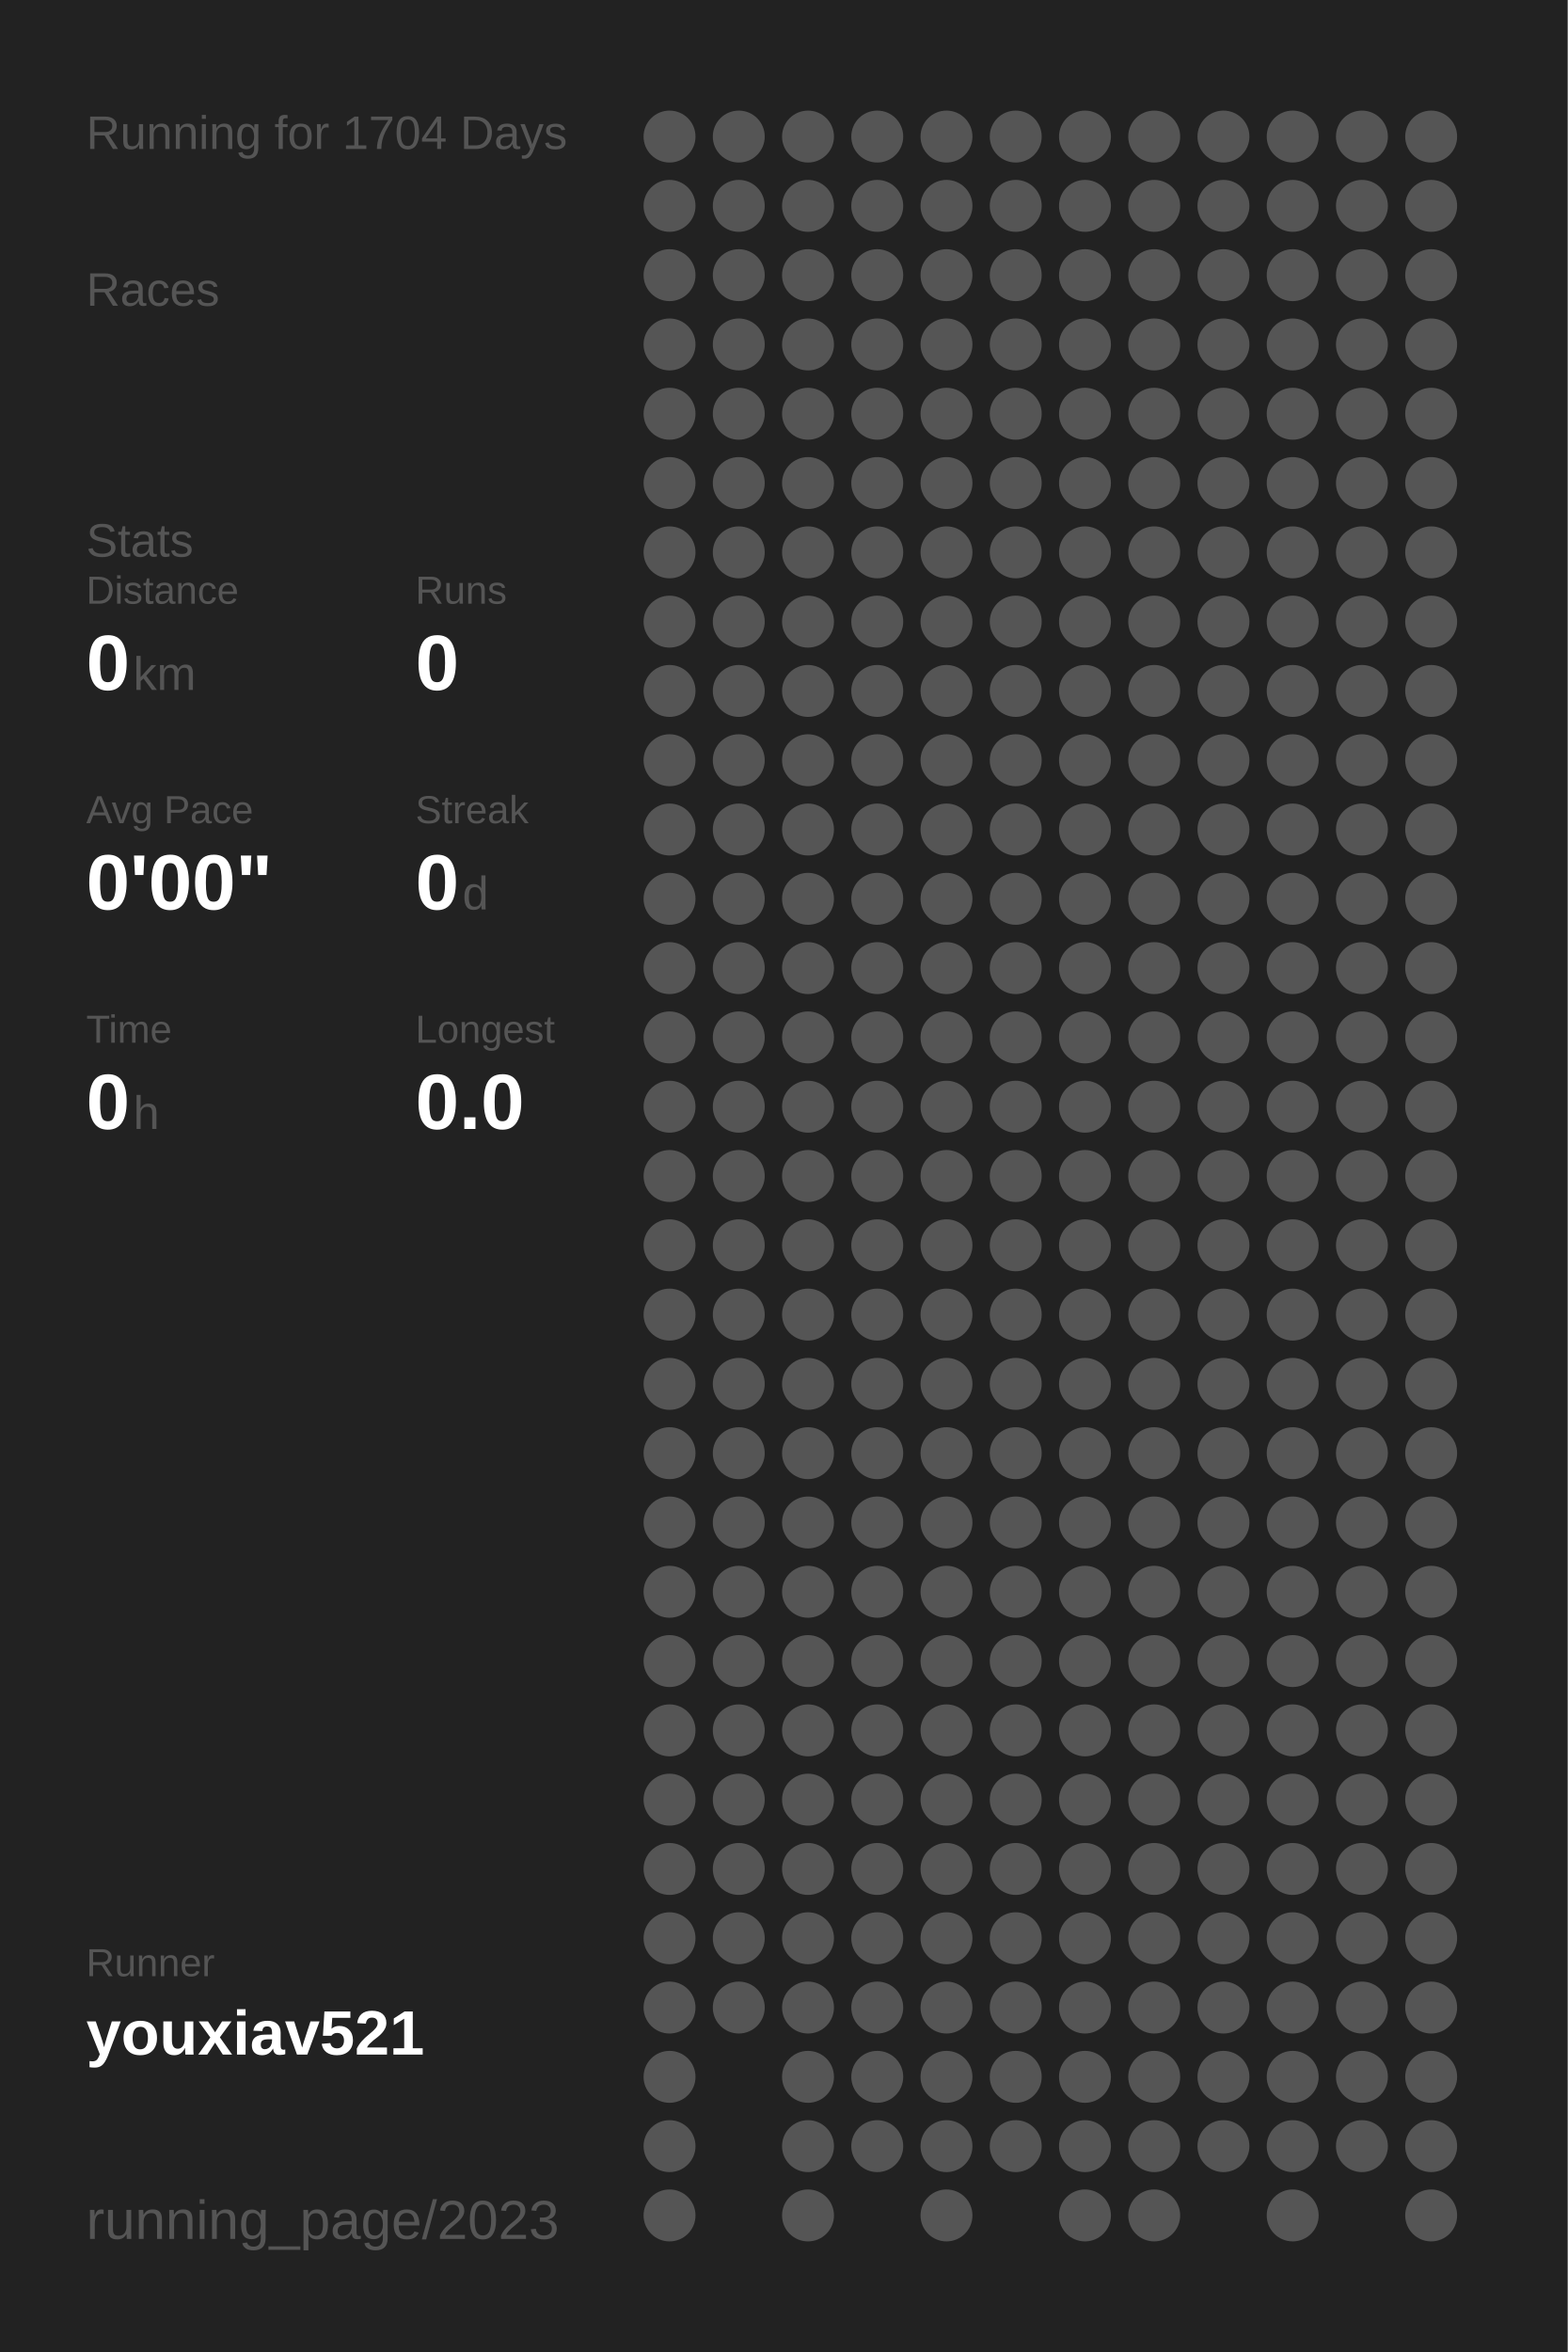
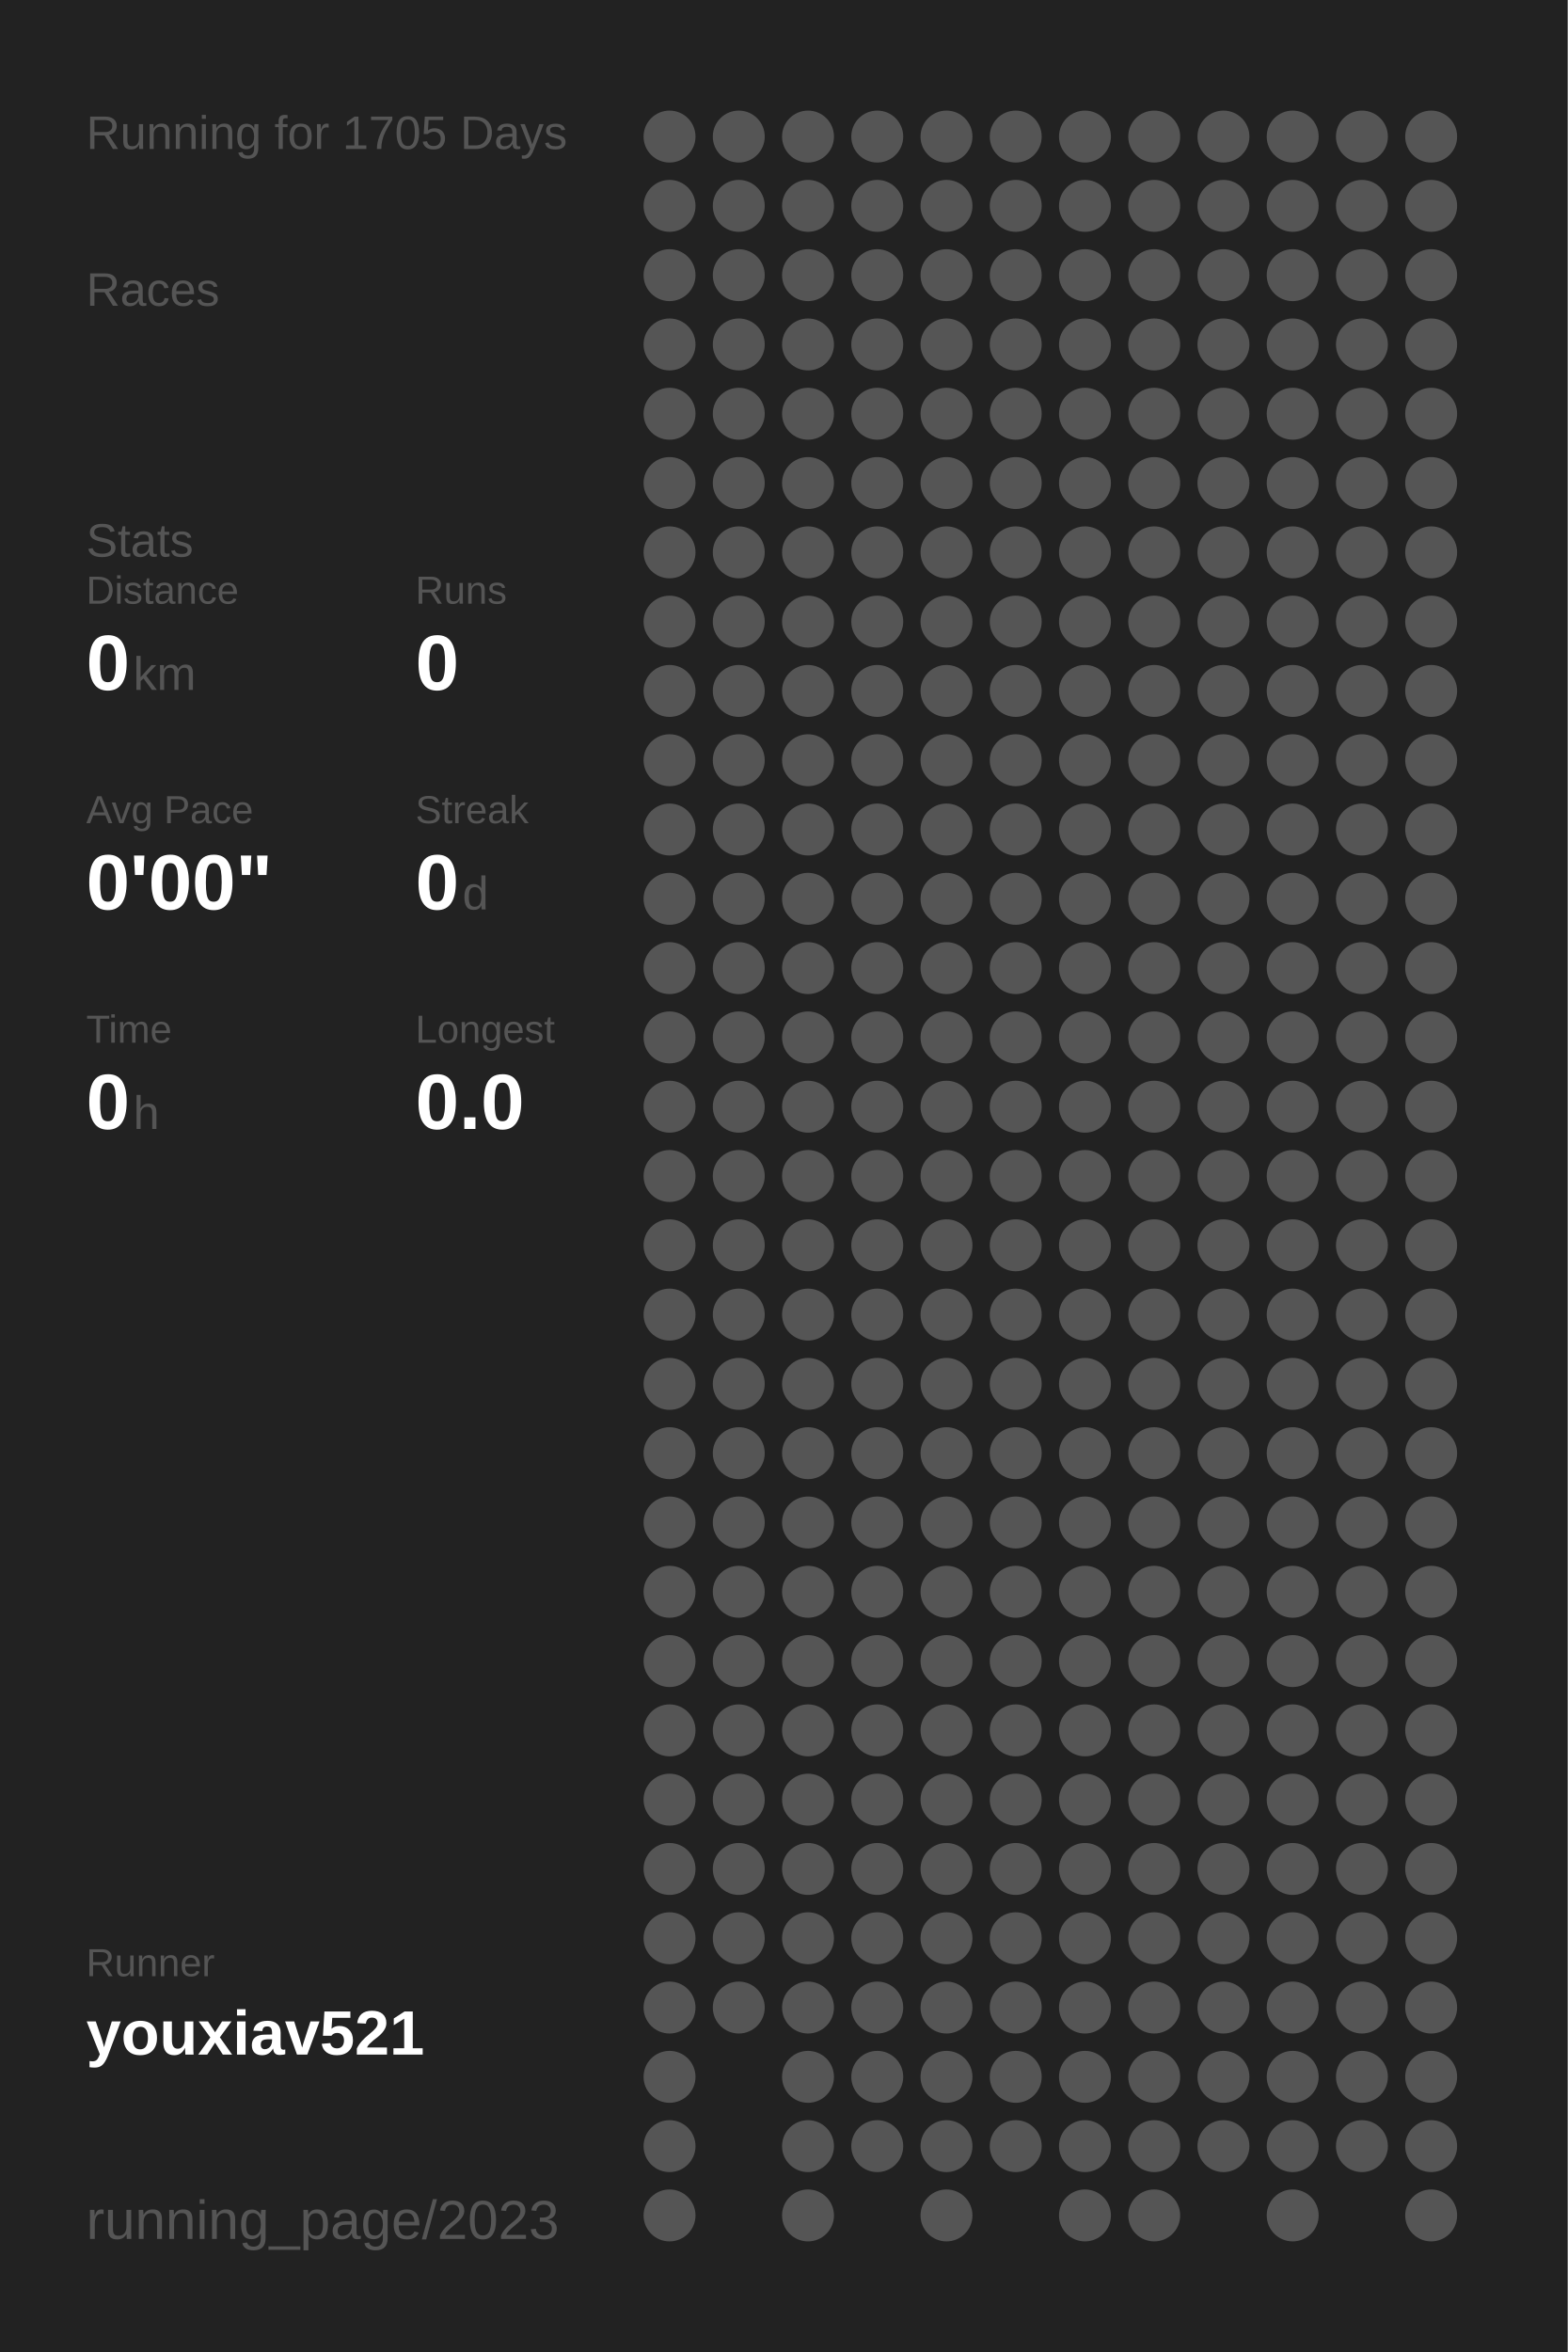
<svg xmlns="http://www.w3.org/2000/svg" baseProfile="full" height="300mm" version="1.1" viewBox="0,0,200,300" width="200mm">
  <defs />
  <rect fill="#222222" height="300" width="200" x="0" y="0" />
-   <text fill="#555555" style="font-size:6px; font-family:Arial;" x="11" y="19">Running for 1704 Days</text>
+   <text fill="#555555" style="font-size:6px; font-family:Arial;" x="11" y="19">Running for 1705 Days</text>
  <text fill="#555555" style="font-size:6px; font-family:Arial;" x="11" y="39">Races</text>
  <text fill="#555555" style="font-size:6px; font-family:Arial;" x="11" y="71">Stats</text>
  <text fill="#555555" style="font-size:5px; font-family:Arial;" x="11" y="77">Distance</text>
  <text fill="#FFFFFF" style="font-size:10px; font-family:Arial; font-weight:bold;" x="11" y="88">0</text>
  <text fill="#555555" style="font-size:6px; font-family:Arial;" x="17" y="88">km</text>
  <text fill="#555555" style="font-size:5px; font-family:Arial;" x="53" y="77">Runs</text>
  <text fill="#FFFFFF" style="font-size:10px; font-family:Arial; font-weight:bold;" x="53" y="88">0</text>
  <text fill="#555555" style="font-size:5px; font-family:Arial;" x="11" y="105">Avg Pace</text>
  <text fill="#FFFFFF" style="font-size:10px; font-family:Arial; font-weight:bold;" x="11" y="116">0'00"</text>
  <text fill="#555555" style="font-size:5px; font-family:Arial;" x="53" y="105">Streak</text>
  <text fill="#FFFFFF" style="font-size:10px; font-family:Arial; font-weight:bold;" x="53" y="116">0</text>
  <text fill="#555555" style="font-size:6px; font-family:Arial;" x="59" y="116">d</text>
  <text fill="#555555" style="font-size:5px; font-family:Arial;" x="11" y="133">Time</text>
  <text fill="#FFFFFF" style="font-size:10px; font-family:Arial; font-weight:bold;" x="11" y="144">0</text>
  <text fill="#555555" style="font-size:6px; font-family:Arial;" x="17" y="144">h</text>
  <text fill="#555555" style="font-size:5px; font-family:Arial;" x="53" y="133">Longest</text>
  <text fill="#FFFFFF" style="font-size:10px; font-family:Arial; font-weight:bold;" x="53" y="144">0.0</text>
  <text fill="#555555" style="font-size:5px; font-family:Arial;" x="11" y="252.065">Runner</text>
  <text fill="#FFFFFF" style="font-size:8px; font-family:Arial; font-weight:bold;" x="11" y="262.065">youxiav521</text>
  <text fill="#555555" style="font-size:7px; font-family:Arial;" x="11" y="285.581">running_page/2023</text>
  <circle cx="85.417" cy="17.419" fill="#555555" r="3.312" />
  <circle cx="85.417" cy="26.258" fill="#555555" r="3.312" />
  <circle cx="85.417" cy="35.097" fill="#555555" r="3.312" />
  <circle cx="85.417" cy="43.935" fill="#555555" r="3.312" />
  <circle cx="85.417" cy="52.774" fill="#555555" r="3.312" />
  <circle cx="85.417" cy="61.613" fill="#555555" r="3.312" />
  <circle cx="85.417" cy="70.452" fill="#555555" r="3.312" />
  <circle cx="85.417" cy="79.29" fill="#555555" r="3.312" />
  <circle cx="85.417" cy="88.129" fill="#555555" r="3.312" />
  <circle cx="85.417" cy="96.968" fill="#555555" r="3.312" />
  <circle cx="85.417" cy="105.806" fill="#555555" r="3.312" />
  <circle cx="85.417" cy="114.645" fill="#555555" r="3.312" />
  <circle cx="85.417" cy="123.484" fill="#555555" r="3.312" />
  <circle cx="85.417" cy="132.323" fill="#555555" r="3.312" />
  <circle cx="85.417" cy="141.161" fill="#555555" r="3.312" />
  <circle cx="85.417" cy="150" fill="#555555" r="3.312" />
  <circle cx="85.417" cy="158.839" fill="#555555" r="3.312" />
  <circle cx="85.417" cy="167.677" fill="#555555" r="3.312" />
  <circle cx="85.417" cy="176.516" fill="#555555" r="3.312" />
  <circle cx="85.417" cy="185.355" fill="#555555" r="3.312" />
  <circle cx="85.417" cy="194.194" fill="#555555" r="3.312" />
  <circle cx="85.417" cy="203.032" fill="#555555" r="3.312" />
  <circle cx="85.417" cy="211.871" fill="#555555" r="3.312" />
  <circle cx="85.417" cy="220.71" fill="#555555" r="3.312" />
  <circle cx="85.417" cy="229.548" fill="#555555" r="3.312" />
  <circle cx="85.417" cy="238.387" fill="#555555" r="3.312" />
  <circle cx="85.417" cy="247.226" fill="#555555" r="3.312" />
  <circle cx="85.417" cy="256.065" fill="#555555" r="3.312" />
  <circle cx="85.417" cy="264.903" fill="#555555" r="3.312" />
  <circle cx="85.417" cy="273.742" fill="#555555" r="3.312" />
  <circle cx="85.417" cy="282.581" fill="#555555" r="3.312" />
  <circle cx="94.25" cy="17.419" fill="#555555" r="3.312" />
  <circle cx="94.25" cy="26.258" fill="#555555" r="3.312" />
  <circle cx="94.25" cy="35.097" fill="#555555" r="3.312" />
  <circle cx="94.25" cy="43.935" fill="#555555" r="3.312" />
  <circle cx="94.25" cy="52.774" fill="#555555" r="3.312" />
  <circle cx="94.25" cy="61.613" fill="#555555" r="3.312" />
  <circle cx="94.25" cy="70.452" fill="#555555" r="3.312" />
  <circle cx="94.25" cy="79.29" fill="#555555" r="3.312" />
  <circle cx="94.25" cy="88.129" fill="#555555" r="3.312" />
  <circle cx="94.25" cy="96.968" fill="#555555" r="3.312" />
  <circle cx="94.25" cy="105.806" fill="#555555" r="3.312" />
  <circle cx="94.25" cy="114.645" fill="#555555" r="3.312" />
  <circle cx="94.25" cy="123.484" fill="#555555" r="3.312" />
  <circle cx="94.25" cy="132.323" fill="#555555" r="3.312" />
  <circle cx="94.25" cy="141.161" fill="#555555" r="3.312" />
  <circle cx="94.25" cy="150" fill="#555555" r="3.312" />
  <circle cx="94.25" cy="158.839" fill="#555555" r="3.312" />
  <circle cx="94.25" cy="167.677" fill="#555555" r="3.312" />
  <circle cx="94.25" cy="176.516" fill="#555555" r="3.312" />
  <circle cx="94.25" cy="185.355" fill="#555555" r="3.312" />
  <circle cx="94.25" cy="194.194" fill="#555555" r="3.312" />
  <circle cx="94.25" cy="203.032" fill="#555555" r="3.312" />
  <circle cx="94.25" cy="211.871" fill="#555555" r="3.312" />
  <circle cx="94.25" cy="220.71" fill="#555555" r="3.312" />
  <circle cx="94.25" cy="229.548" fill="#555555" r="3.312" />
  <circle cx="94.25" cy="238.387" fill="#555555" r="3.312" />
  <circle cx="94.25" cy="247.226" fill="#555555" r="3.312" />
  <circle cx="94.25" cy="256.065" fill="#555555" r="3.312" />
  <circle cx="103.083" cy="17.419" fill="#555555" r="3.312" />
  <circle cx="103.083" cy="26.258" fill="#555555" r="3.312" />
  <circle cx="103.083" cy="35.097" fill="#555555" r="3.312" />
  <circle cx="103.083" cy="43.935" fill="#555555" r="3.312" />
  <circle cx="103.083" cy="52.774" fill="#555555" r="3.312" />
  <circle cx="103.083" cy="61.613" fill="#555555" r="3.312" />
  <circle cx="103.083" cy="70.452" fill="#555555" r="3.312" />
  <circle cx="103.083" cy="79.29" fill="#555555" r="3.312" />
  <circle cx="103.083" cy="88.129" fill="#555555" r="3.312" />
  <circle cx="103.083" cy="96.968" fill="#555555" r="3.312" />
  <circle cx="103.083" cy="105.806" fill="#555555" r="3.312" />
  <circle cx="103.083" cy="114.645" fill="#555555" r="3.312" />
  <circle cx="103.083" cy="123.484" fill="#555555" r="3.312" />
  <circle cx="103.083" cy="132.323" fill="#555555" r="3.312" />
  <circle cx="103.083" cy="141.161" fill="#555555" r="3.312" />
  <circle cx="103.083" cy="150" fill="#555555" r="3.312" />
  <circle cx="103.083" cy="158.839" fill="#555555" r="3.312" />
  <circle cx="103.083" cy="167.677" fill="#555555" r="3.312" />
  <circle cx="103.083" cy="176.516" fill="#555555" r="3.312" />
  <circle cx="103.083" cy="185.355" fill="#555555" r="3.312" />
  <circle cx="103.083" cy="194.194" fill="#555555" r="3.312" />
  <circle cx="103.083" cy="203.032" fill="#555555" r="3.312" />
  <circle cx="103.083" cy="211.871" fill="#555555" r="3.312" />
  <circle cx="103.083" cy="220.71" fill="#555555" r="3.312" />
  <circle cx="103.083" cy="229.548" fill="#555555" r="3.312" />
  <circle cx="103.083" cy="238.387" fill="#555555" r="3.312" />
  <circle cx="103.083" cy="247.226" fill="#555555" r="3.312" />
  <circle cx="103.083" cy="256.065" fill="#555555" r="3.312" />
  <circle cx="103.083" cy="264.903" fill="#555555" r="3.312" />
  <circle cx="103.083" cy="273.742" fill="#555555" r="3.312" />
  <circle cx="103.083" cy="282.581" fill="#555555" r="3.312" />
  <circle cx="111.917" cy="17.419" fill="#555555" r="3.312" />
  <circle cx="111.917" cy="26.258" fill="#555555" r="3.312" />
  <circle cx="111.917" cy="35.097" fill="#555555" r="3.312" />
  <circle cx="111.917" cy="43.935" fill="#555555" r="3.312" />
  <circle cx="111.917" cy="52.774" fill="#555555" r="3.312" />
  <circle cx="111.917" cy="61.613" fill="#555555" r="3.312" />
  <circle cx="111.917" cy="70.452" fill="#555555" r="3.312" />
  <circle cx="111.917" cy="79.29" fill="#555555" r="3.312" />
  <circle cx="111.917" cy="88.129" fill="#555555" r="3.312" />
  <circle cx="111.917" cy="96.968" fill="#555555" r="3.312" />
  <circle cx="111.917" cy="105.806" fill="#555555" r="3.312" />
  <circle cx="111.917" cy="114.645" fill="#555555" r="3.312" />
  <circle cx="111.917" cy="123.484" fill="#555555" r="3.312" />
  <circle cx="111.917" cy="132.323" fill="#555555" r="3.312" />
  <circle cx="111.917" cy="141.161" fill="#555555" r="3.312" />
  <circle cx="111.917" cy="150" fill="#555555" r="3.312" />
  <circle cx="111.917" cy="158.839" fill="#555555" r="3.312" />
  <circle cx="111.917" cy="167.677" fill="#555555" r="3.312" />
  <circle cx="111.917" cy="176.516" fill="#555555" r="3.312" />
  <circle cx="111.917" cy="185.355" fill="#555555" r="3.312" />
  <circle cx="111.917" cy="194.194" fill="#555555" r="3.312" />
  <circle cx="111.917" cy="203.032" fill="#555555" r="3.312" />
  <circle cx="111.917" cy="211.871" fill="#555555" r="3.312" />
  <circle cx="111.917" cy="220.71" fill="#555555" r="3.312" />
  <circle cx="111.917" cy="229.548" fill="#555555" r="3.312" />
  <circle cx="111.917" cy="238.387" fill="#555555" r="3.312" />
  <circle cx="111.917" cy="247.226" fill="#555555" r="3.312" />
  <circle cx="111.917" cy="256.065" fill="#555555" r="3.312" />
  <circle cx="111.917" cy="264.903" fill="#555555" r="3.312" />
  <circle cx="111.917" cy="273.742" fill="#555555" r="3.312" />
  <circle cx="120.75" cy="17.419" fill="#555555" r="3.312" />
  <circle cx="120.75" cy="26.258" fill="#555555" r="3.312" />
  <circle cx="120.75" cy="35.097" fill="#555555" r="3.312" />
  <circle cx="120.75" cy="43.935" fill="#555555" r="3.312" />
  <circle cx="120.75" cy="52.774" fill="#555555" r="3.312" />
  <circle cx="120.75" cy="61.613" fill="#555555" r="3.312" />
  <circle cx="120.75" cy="70.452" fill="#555555" r="3.312" />
  <circle cx="120.75" cy="79.29" fill="#555555" r="3.312" />
  <circle cx="120.75" cy="88.129" fill="#555555" r="3.312" />
  <circle cx="120.75" cy="96.968" fill="#555555" r="3.312" />
  <circle cx="120.75" cy="105.806" fill="#555555" r="3.312" />
  <circle cx="120.75" cy="114.645" fill="#555555" r="3.312" />
  <circle cx="120.75" cy="123.484" fill="#555555" r="3.312" />
  <circle cx="120.75" cy="132.323" fill="#555555" r="3.312" />
  <circle cx="120.75" cy="141.161" fill="#555555" r="3.312" />
  <circle cx="120.75" cy="150" fill="#555555" r="3.312" />
  <circle cx="120.75" cy="158.839" fill="#555555" r="3.312" />
  <circle cx="120.75" cy="167.677" fill="#555555" r="3.312" />
  <circle cx="120.75" cy="176.516" fill="#555555" r="3.312" />
  <circle cx="120.75" cy="185.355" fill="#555555" r="3.312" />
  <circle cx="120.75" cy="194.194" fill="#555555" r="3.312" />
  <circle cx="120.75" cy="203.032" fill="#555555" r="3.312" />
  <circle cx="120.75" cy="211.871" fill="#555555" r="3.312" />
  <circle cx="120.75" cy="220.71" fill="#555555" r="3.312" />
  <circle cx="120.75" cy="229.548" fill="#555555" r="3.312" />
  <circle cx="120.75" cy="238.387" fill="#555555" r="3.312" />
  <circle cx="120.75" cy="247.226" fill="#555555" r="3.312" />
  <circle cx="120.75" cy="256.065" fill="#555555" r="3.312" />
  <circle cx="120.75" cy="264.903" fill="#555555" r="3.312" />
  <circle cx="120.75" cy="273.742" fill="#555555" r="3.312" />
  <circle cx="120.75" cy="282.581" fill="#555555" r="3.312" />
  <circle cx="129.583" cy="17.419" fill="#555555" r="3.312" />
  <circle cx="129.583" cy="26.258" fill="#555555" r="3.312" />
  <circle cx="129.583" cy="35.097" fill="#555555" r="3.312" />
  <circle cx="129.583" cy="43.935" fill="#555555" r="3.312" />
  <circle cx="129.583" cy="52.774" fill="#555555" r="3.312" />
  <circle cx="129.583" cy="61.613" fill="#555555" r="3.312" />
  <circle cx="129.583" cy="70.452" fill="#555555" r="3.312" />
  <circle cx="129.583" cy="79.29" fill="#555555" r="3.312" />
  <circle cx="129.583" cy="88.129" fill="#555555" r="3.312" />
  <circle cx="129.583" cy="96.968" fill="#555555" r="3.312" />
  <circle cx="129.583" cy="105.806" fill="#555555" r="3.312" />
  <circle cx="129.583" cy="114.645" fill="#555555" r="3.312" />
  <circle cx="129.583" cy="123.484" fill="#555555" r="3.312" />
  <circle cx="129.583" cy="132.323" fill="#555555" r="3.312" />
  <circle cx="129.583" cy="141.161" fill="#555555" r="3.312" />
  <circle cx="129.583" cy="150" fill="#555555" r="3.312" />
  <circle cx="129.583" cy="158.839" fill="#555555" r="3.312" />
  <circle cx="129.583" cy="167.677" fill="#555555" r="3.312" />
  <circle cx="129.583" cy="176.516" fill="#555555" r="3.312" />
  <circle cx="129.583" cy="185.355" fill="#555555" r="3.312" />
  <circle cx="129.583" cy="194.194" fill="#555555" r="3.312" />
  <circle cx="129.583" cy="203.032" fill="#555555" r="3.312" />
  <circle cx="129.583" cy="211.871" fill="#555555" r="3.312" />
  <circle cx="129.583" cy="220.71" fill="#555555" r="3.312" />
  <circle cx="129.583" cy="229.548" fill="#555555" r="3.312" />
  <circle cx="129.583" cy="238.387" fill="#555555" r="3.312" />
  <circle cx="129.583" cy="247.226" fill="#555555" r="3.312" />
  <circle cx="129.583" cy="256.065" fill="#555555" r="3.312" />
  <circle cx="129.583" cy="264.903" fill="#555555" r="3.312" />
  <circle cx="129.583" cy="273.742" fill="#555555" r="3.312" />
  <circle cx="138.417" cy="17.419" fill="#555555" r="3.312" />
  <circle cx="138.417" cy="26.258" fill="#555555" r="3.312" />
  <circle cx="138.417" cy="35.097" fill="#555555" r="3.312" />
  <circle cx="138.417" cy="43.935" fill="#555555" r="3.312" />
  <circle cx="138.417" cy="52.774" fill="#555555" r="3.312" />
  <circle cx="138.417" cy="61.613" fill="#555555" r="3.312" />
  <circle cx="138.417" cy="70.452" fill="#555555" r="3.312" />
  <circle cx="138.417" cy="79.29" fill="#555555" r="3.312" />
  <circle cx="138.417" cy="88.129" fill="#555555" r="3.312" />
  <circle cx="138.417" cy="96.968" fill="#555555" r="3.312" />
  <circle cx="138.417" cy="105.806" fill="#555555" r="3.312" />
  <circle cx="138.417" cy="114.645" fill="#555555" r="3.312" />
  <circle cx="138.417" cy="123.484" fill="#555555" r="3.312" />
  <circle cx="138.417" cy="132.323" fill="#555555" r="3.312" />
  <circle cx="138.417" cy="141.161" fill="#555555" r="3.312" />
  <circle cx="138.417" cy="150" fill="#555555" r="3.312" />
  <circle cx="138.417" cy="158.839" fill="#555555" r="3.312" />
  <circle cx="138.417" cy="167.677" fill="#555555" r="3.312" />
  <circle cx="138.417" cy="176.516" fill="#555555" r="3.312" />
  <circle cx="138.417" cy="185.355" fill="#555555" r="3.312" />
  <circle cx="138.417" cy="194.194" fill="#555555" r="3.312" />
  <circle cx="138.417" cy="203.032" fill="#555555" r="3.312" />
  <circle cx="138.417" cy="211.871" fill="#555555" r="3.312" />
  <circle cx="138.417" cy="220.71" fill="#555555" r="3.312" />
  <circle cx="138.417" cy="229.548" fill="#555555" r="3.312" />
  <circle cx="138.417" cy="238.387" fill="#555555" r="3.312" />
  <circle cx="138.417" cy="247.226" fill="#555555" r="3.312" />
  <circle cx="138.417" cy="256.065" fill="#555555" r="3.312" />
  <circle cx="138.417" cy="264.903" fill="#555555" r="3.312" />
  <circle cx="138.417" cy="273.742" fill="#555555" r="3.312" />
  <circle cx="138.417" cy="282.581" fill="#555555" r="3.312" />
  <circle cx="147.25" cy="17.419" fill="#555555" r="3.312" />
  <circle cx="147.25" cy="26.258" fill="#555555" r="3.312" />
  <circle cx="147.25" cy="35.097" fill="#555555" r="3.312" />
  <circle cx="147.25" cy="43.935" fill="#555555" r="3.312" />
  <circle cx="147.25" cy="52.774" fill="#555555" r="3.312" />
  <circle cx="147.25" cy="61.613" fill="#555555" r="3.312" />
  <circle cx="147.25" cy="70.452" fill="#555555" r="3.312" />
  <circle cx="147.25" cy="79.29" fill="#555555" r="3.312" />
  <circle cx="147.25" cy="88.129" fill="#555555" r="3.312" />
  <circle cx="147.25" cy="96.968" fill="#555555" r="3.312" />
  <circle cx="147.25" cy="105.806" fill="#555555" r="3.312" />
  <circle cx="147.25" cy="114.645" fill="#555555" r="3.312" />
  <circle cx="147.25" cy="123.484" fill="#555555" r="3.312" />
  <circle cx="147.25" cy="132.323" fill="#555555" r="3.312" />
  <circle cx="147.25" cy="141.161" fill="#555555" r="3.312" />
  <circle cx="147.25" cy="150" fill="#555555" r="3.312" />
  <circle cx="147.25" cy="158.839" fill="#555555" r="3.312" />
  <circle cx="147.25" cy="167.677" fill="#555555" r="3.312" />
  <circle cx="147.25" cy="176.516" fill="#555555" r="3.312" />
  <circle cx="147.25" cy="185.355" fill="#555555" r="3.312" />
  <circle cx="147.25" cy="194.194" fill="#555555" r="3.312" />
  <circle cx="147.25" cy="203.032" fill="#555555" r="3.312" />
  <circle cx="147.25" cy="211.871" fill="#555555" r="3.312" />
  <circle cx="147.25" cy="220.71" fill="#555555" r="3.312" />
  <circle cx="147.25" cy="229.548" fill="#555555" r="3.312" />
  <circle cx="147.25" cy="238.387" fill="#555555" r="3.312" />
  <circle cx="147.25" cy="247.226" fill="#555555" r="3.312" />
  <circle cx="147.25" cy="256.065" fill="#555555" r="3.312" />
  <circle cx="147.25" cy="264.903" fill="#555555" r="3.312" />
  <circle cx="147.25" cy="273.742" fill="#555555" r="3.312" />
  <circle cx="147.25" cy="282.581" fill="#555555" r="3.312" />
  <circle cx="156.083" cy="17.419" fill="#555555" r="3.312" />
  <circle cx="156.083" cy="26.258" fill="#555555" r="3.312" />
  <circle cx="156.083" cy="35.097" fill="#555555" r="3.312" />
  <circle cx="156.083" cy="43.935" fill="#555555" r="3.312" />
  <circle cx="156.083" cy="52.774" fill="#555555" r="3.312" />
  <circle cx="156.083" cy="61.613" fill="#555555" r="3.312" />
  <circle cx="156.083" cy="70.452" fill="#555555" r="3.312" />
  <circle cx="156.083" cy="79.29" fill="#555555" r="3.312" />
  <circle cx="156.083" cy="88.129" fill="#555555" r="3.312" />
  <circle cx="156.083" cy="96.968" fill="#555555" r="3.312" />
  <circle cx="156.083" cy="105.806" fill="#555555" r="3.312" />
  <circle cx="156.083" cy="114.645" fill="#555555" r="3.312" />
  <circle cx="156.083" cy="123.484" fill="#555555" r="3.312" />
  <circle cx="156.083" cy="132.323" fill="#555555" r="3.312" />
  <circle cx="156.083" cy="141.161" fill="#555555" r="3.312" />
  <circle cx="156.083" cy="150" fill="#555555" r="3.312" />
  <circle cx="156.083" cy="158.839" fill="#555555" r="3.312" />
  <circle cx="156.083" cy="167.677" fill="#555555" r="3.312" />
  <circle cx="156.083" cy="176.516" fill="#555555" r="3.312" />
  <circle cx="156.083" cy="185.355" fill="#555555" r="3.312" />
  <circle cx="156.083" cy="194.194" fill="#555555" r="3.312" />
  <circle cx="156.083" cy="203.032" fill="#555555" r="3.312" />
  <circle cx="156.083" cy="211.871" fill="#555555" r="3.312" />
  <circle cx="156.083" cy="220.71" fill="#555555" r="3.312" />
  <circle cx="156.083" cy="229.548" fill="#555555" r="3.312" />
  <circle cx="156.083" cy="238.387" fill="#555555" r="3.312" />
  <circle cx="156.083" cy="247.226" fill="#555555" r="3.312" />
  <circle cx="156.083" cy="256.065" fill="#555555" r="3.312" />
  <circle cx="156.083" cy="264.903" fill="#555555" r="3.312" />
  <circle cx="156.083" cy="273.742" fill="#555555" r="3.312" />
  <circle cx="164.917" cy="17.419" fill="#555555" r="3.312" />
  <circle cx="164.917" cy="26.258" fill="#555555" r="3.312" />
  <circle cx="164.917" cy="35.097" fill="#555555" r="3.312" />
  <circle cx="164.917" cy="43.935" fill="#555555" r="3.312" />
  <circle cx="164.917" cy="52.774" fill="#555555" r="3.312" />
  <circle cx="164.917" cy="61.613" fill="#555555" r="3.312" />
  <circle cx="164.917" cy="70.452" fill="#555555" r="3.312" />
  <circle cx="164.917" cy="79.29" fill="#555555" r="3.312" />
  <circle cx="164.917" cy="88.129" fill="#555555" r="3.312" />
  <circle cx="164.917" cy="96.968" fill="#555555" r="3.312" />
  <circle cx="164.917" cy="105.806" fill="#555555" r="3.312" />
  <circle cx="164.917" cy="114.645" fill="#555555" r="3.312" />
  <circle cx="164.917" cy="123.484" fill="#555555" r="3.312" />
  <circle cx="164.917" cy="132.323" fill="#555555" r="3.312" />
  <circle cx="164.917" cy="141.161" fill="#555555" r="3.312" />
  <circle cx="164.917" cy="150" fill="#555555" r="3.312" />
  <circle cx="164.917" cy="158.839" fill="#555555" r="3.312" />
  <circle cx="164.917" cy="167.677" fill="#555555" r="3.312" />
  <circle cx="164.917" cy="176.516" fill="#555555" r="3.312" />
  <circle cx="164.917" cy="185.355" fill="#555555" r="3.312" />
  <circle cx="164.917" cy="194.194" fill="#555555" r="3.312" />
  <circle cx="164.917" cy="203.032" fill="#555555" r="3.312" />
  <circle cx="164.917" cy="211.871" fill="#555555" r="3.312" />
  <circle cx="164.917" cy="220.71" fill="#555555" r="3.312" />
  <circle cx="164.917" cy="229.548" fill="#555555" r="3.312" />
  <circle cx="164.917" cy="238.387" fill="#555555" r="3.312" />
  <circle cx="164.917" cy="247.226" fill="#555555" r="3.312" />
  <circle cx="164.917" cy="256.065" fill="#555555" r="3.312" />
  <circle cx="164.917" cy="264.903" fill="#555555" r="3.312" />
  <circle cx="164.917" cy="273.742" fill="#555555" r="3.312" />
  <circle cx="164.917" cy="282.581" fill="#555555" r="3.312" />
  <circle cx="173.75" cy="17.419" fill="#555555" r="3.312" />
  <circle cx="173.75" cy="26.258" fill="#555555" r="3.312" />
  <circle cx="173.75" cy="35.097" fill="#555555" r="3.312" />
  <circle cx="173.75" cy="43.935" fill="#555555" r="3.312" />
  <circle cx="173.75" cy="52.774" fill="#555555" r="3.312" />
  <circle cx="173.75" cy="61.613" fill="#555555" r="3.312" />
  <circle cx="173.75" cy="70.452" fill="#555555" r="3.312" />
  <circle cx="173.75" cy="79.29" fill="#555555" r="3.312" />
  <circle cx="173.75" cy="88.129" fill="#555555" r="3.312" />
  <circle cx="173.75" cy="96.968" fill="#555555" r="3.312" />
  <circle cx="173.75" cy="105.806" fill="#555555" r="3.312" />
  <circle cx="173.75" cy="114.645" fill="#555555" r="3.312" />
  <circle cx="173.75" cy="123.484" fill="#555555" r="3.312" />
  <circle cx="173.75" cy="132.323" fill="#555555" r="3.312" />
  <circle cx="173.75" cy="141.161" fill="#555555" r="3.312" />
  <circle cx="173.75" cy="150" fill="#555555" r="3.312" />
  <circle cx="173.75" cy="158.839" fill="#555555" r="3.312" />
  <circle cx="173.75" cy="167.677" fill="#555555" r="3.312" />
  <circle cx="173.75" cy="176.516" fill="#555555" r="3.312" />
  <circle cx="173.75" cy="185.355" fill="#555555" r="3.312" />
  <circle cx="173.75" cy="194.194" fill="#555555" r="3.312" />
  <circle cx="173.75" cy="203.032" fill="#555555" r="3.312" />
  <circle cx="173.75" cy="211.871" fill="#555555" r="3.312" />
  <circle cx="173.75" cy="220.71" fill="#555555" r="3.312" />
  <circle cx="173.75" cy="229.548" fill="#555555" r="3.312" />
  <circle cx="173.75" cy="238.387" fill="#555555" r="3.312" />
  <circle cx="173.75" cy="247.226" fill="#555555" r="3.312" />
  <circle cx="173.75" cy="256.065" fill="#555555" r="3.312" />
  <circle cx="173.75" cy="264.903" fill="#555555" r="3.312" />
  <circle cx="173.75" cy="273.742" fill="#555555" r="3.312" />
  <circle cx="182.583" cy="17.419" fill="#555555" r="3.312" />
  <circle cx="182.583" cy="26.258" fill="#555555" r="3.312" />
  <circle cx="182.583" cy="35.097" fill="#555555" r="3.312" />
  <circle cx="182.583" cy="43.935" fill="#555555" r="3.312" />
  <circle cx="182.583" cy="52.774" fill="#555555" r="3.312" />
  <circle cx="182.583" cy="61.613" fill="#555555" r="3.312" />
  <circle cx="182.583" cy="70.452" fill="#555555" r="3.312" />
  <circle cx="182.583" cy="79.29" fill="#555555" r="3.312" />
  <circle cx="182.583" cy="88.129" fill="#555555" r="3.312" />
  <circle cx="182.583" cy="96.968" fill="#555555" r="3.312" />
  <circle cx="182.583" cy="105.806" fill="#555555" r="3.312" />
  <circle cx="182.583" cy="114.645" fill="#555555" r="3.312" />
  <circle cx="182.583" cy="123.484" fill="#555555" r="3.312" />
  <circle cx="182.583" cy="132.323" fill="#555555" r="3.312" />
  <circle cx="182.583" cy="141.161" fill="#555555" r="3.312" />
  <circle cx="182.583" cy="150" fill="#555555" r="3.312" />
  <circle cx="182.583" cy="158.839" fill="#555555" r="3.312" />
  <circle cx="182.583" cy="167.677" fill="#555555" r="3.312" />
  <circle cx="182.583" cy="176.516" fill="#555555" r="3.312" />
  <circle cx="182.583" cy="185.355" fill="#555555" r="3.312" />
  <circle cx="182.583" cy="194.194" fill="#555555" r="3.312" />
  <circle cx="182.583" cy="203.032" fill="#555555" r="3.312" />
  <circle cx="182.583" cy="211.871" fill="#555555" r="3.312" />
  <circle cx="182.583" cy="220.71" fill="#555555" r="3.312" />
  <circle cx="182.583" cy="229.548" fill="#555555" r="3.312" />
  <circle cx="182.583" cy="238.387" fill="#555555" r="3.312" />
  <circle cx="182.583" cy="247.226" fill="#555555" r="3.312" />
  <circle cx="182.583" cy="256.065" fill="#555555" r="3.312" />
  <circle cx="182.583" cy="264.903" fill="#555555" r="3.312" />
  <circle cx="182.583" cy="273.742" fill="#555555" r="3.312" />
  <circle cx="182.583" cy="282.581" fill="#555555" r="3.312" />
</svg>
